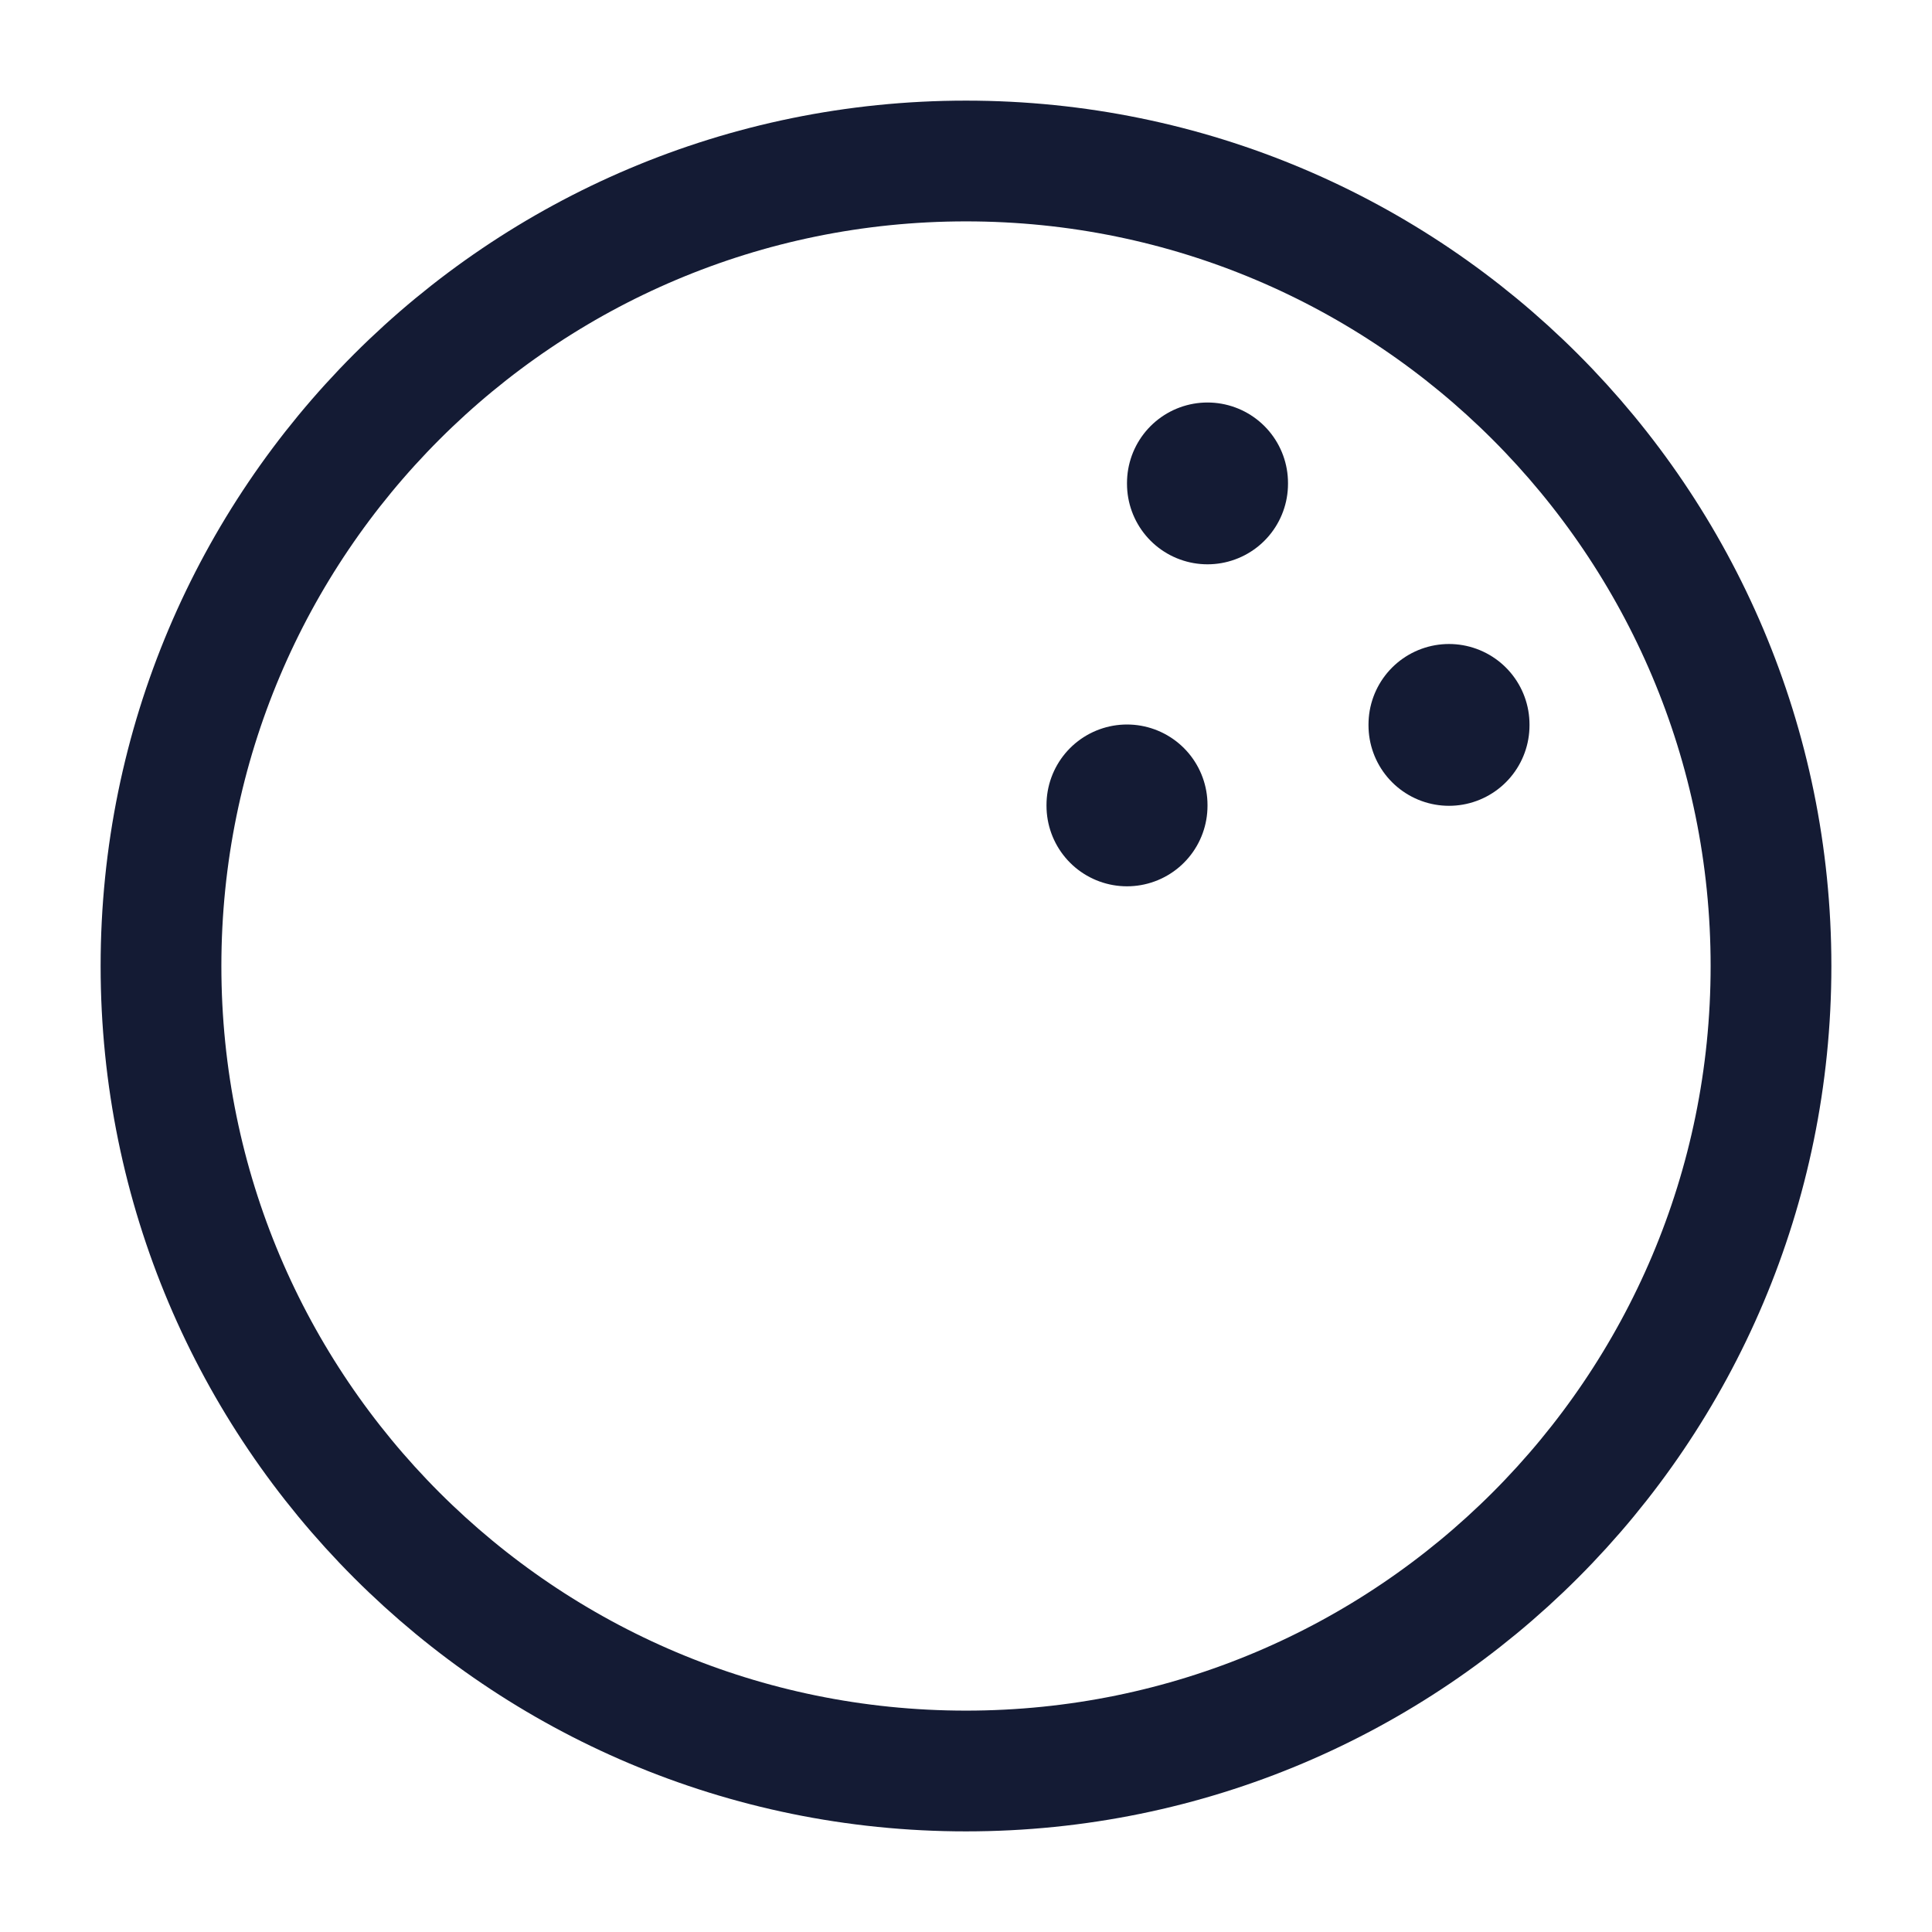
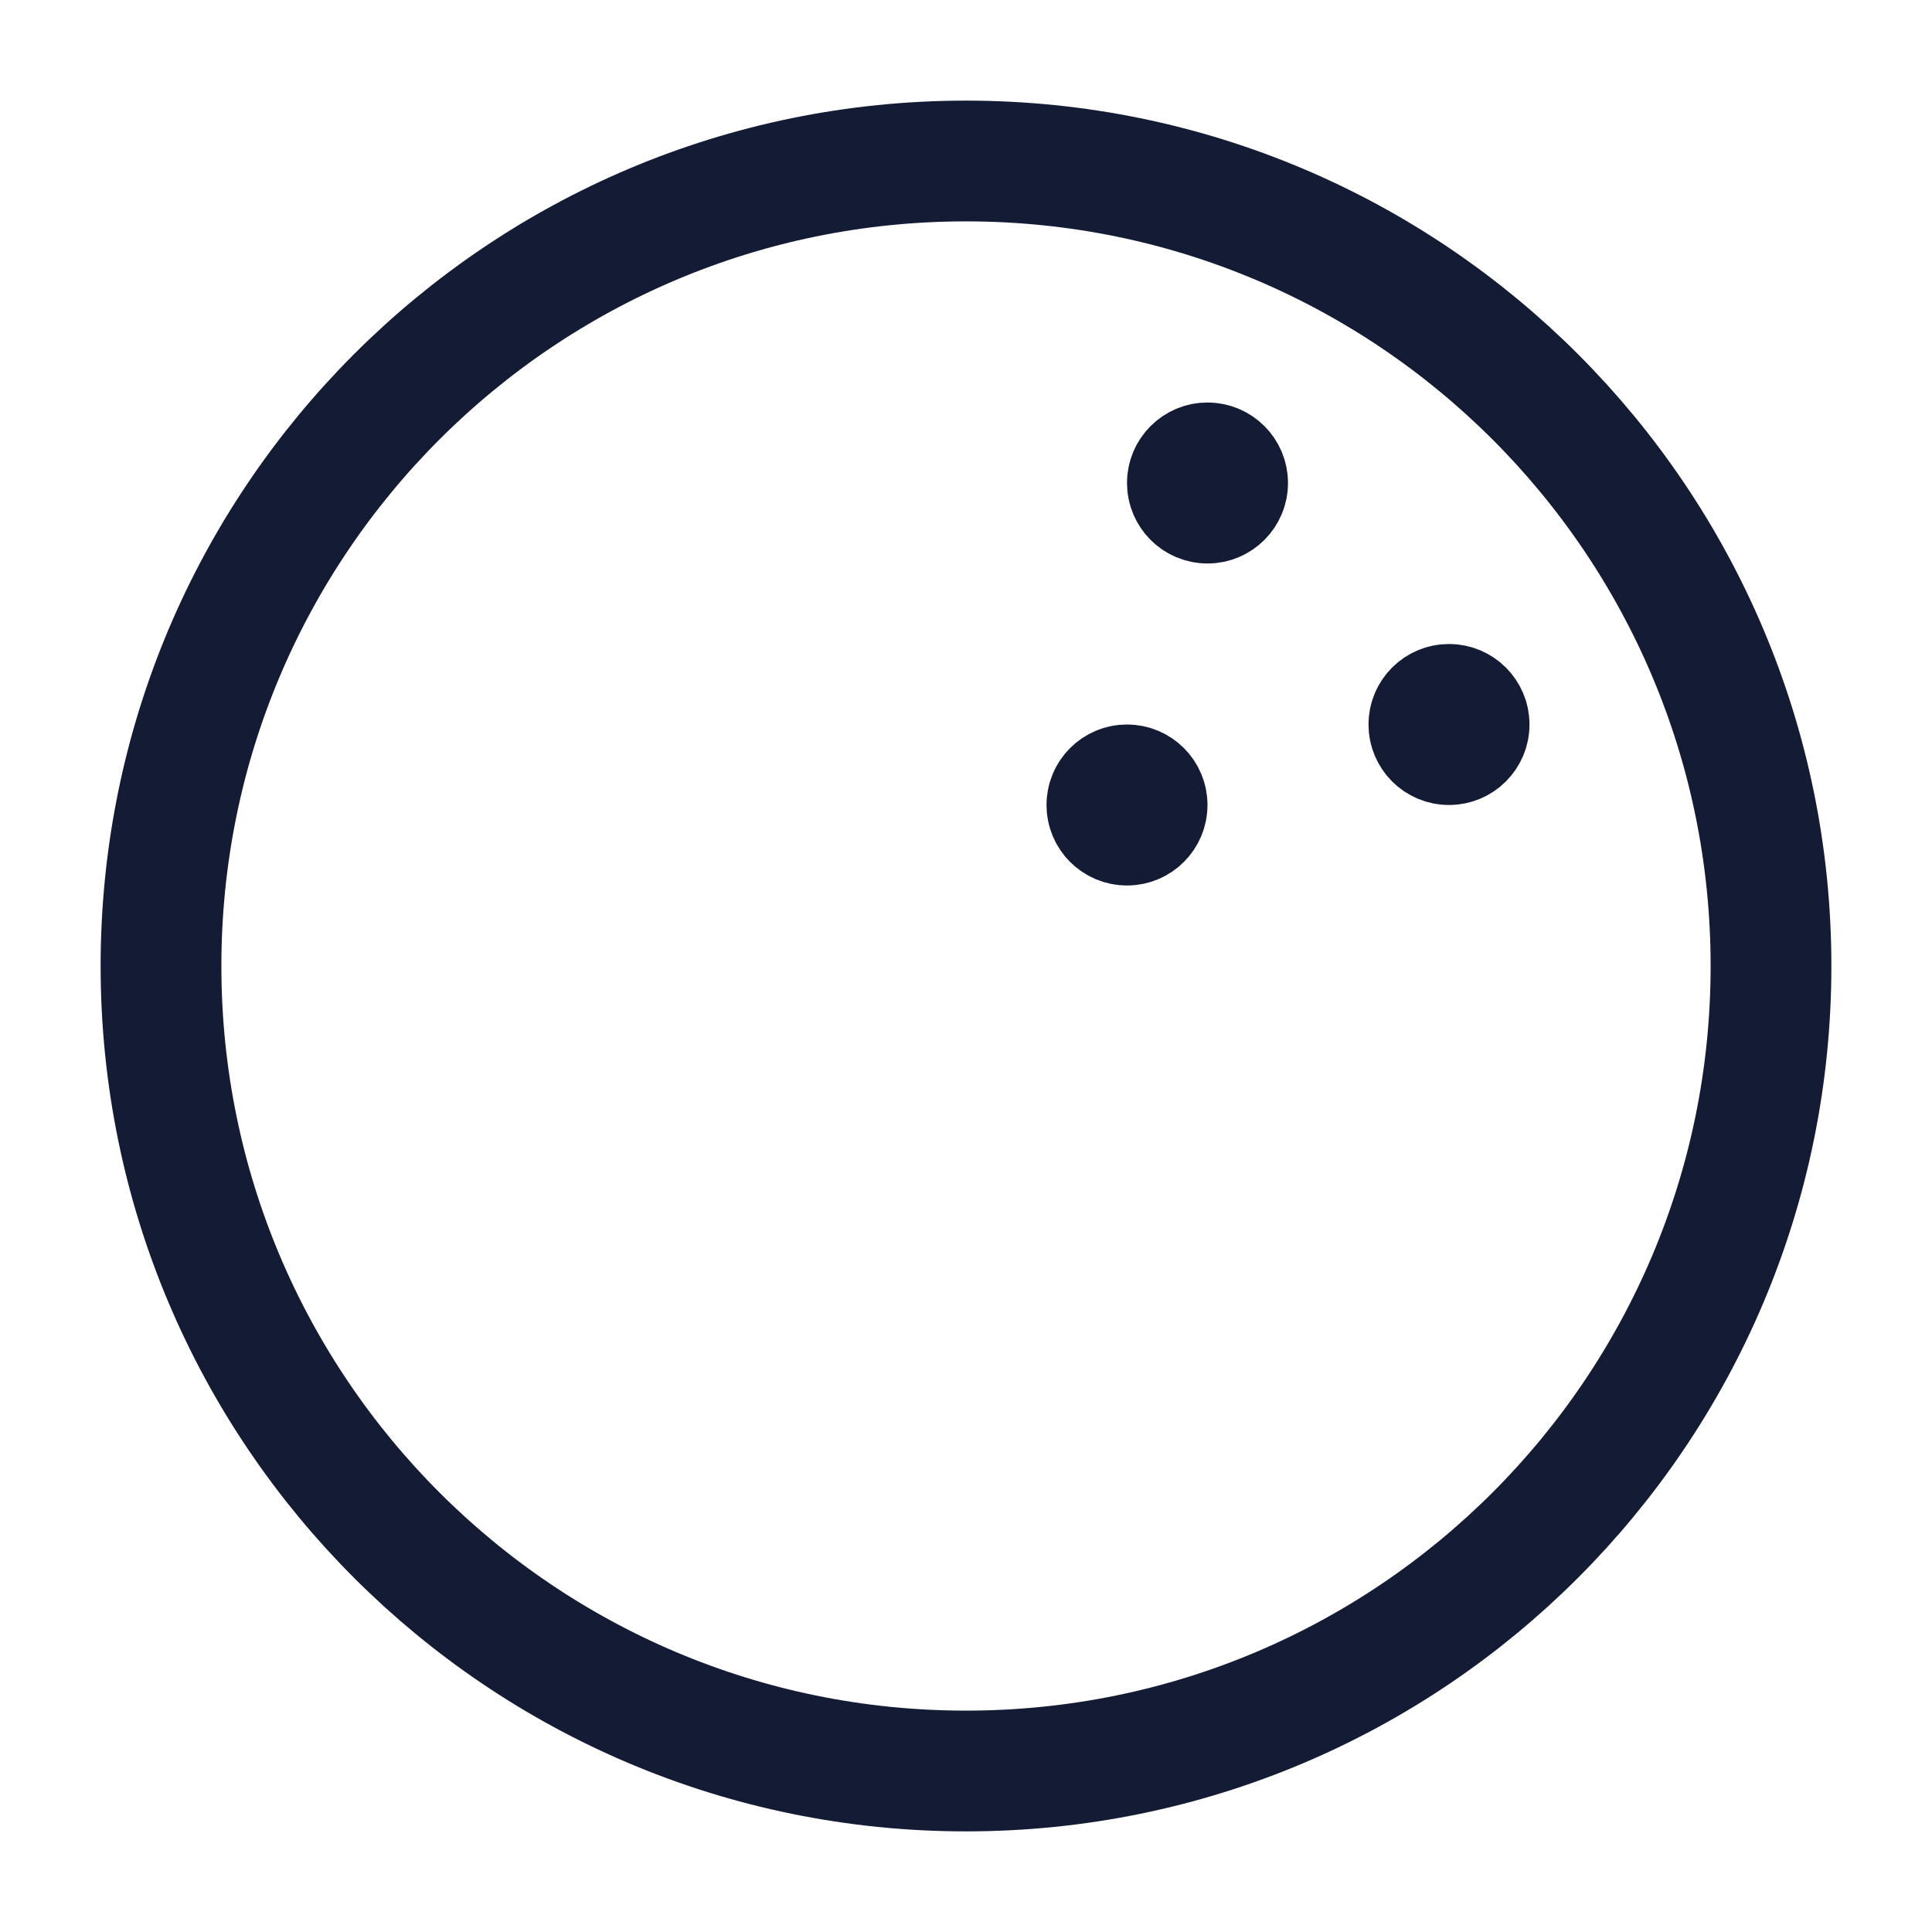
<svg xmlns="http://www.w3.org/2000/svg" width="24" height="24" viewBox="0 0 24 24" fill="none">
  <circle cx="12" cy="12" r="10" stroke="#141B34" stroke-width="1.5" />
-   <path d="M15 6V6.01" stroke="#141B34" stroke-width="2" stroke-linecap="round" />
-   <path d="M18 9V9.01" stroke="#141B34" stroke-width="2" stroke-linecap="round" />
-   <path d="M14 10V10.01" stroke="#141B34" stroke-width="2" stroke-linecap="round" />
+   <path d="M18.125 9H18M18.25 9C18.25 9.138 18.138 9.25 18 9.25C17.862 9.25 17.75 9.138 17.75 9C17.75 8.862 17.862 8.75 18 8.75C18.138 8.75 18.25 8.862 18.25 9Z" stroke="#141B34" stroke-width="1.5" stroke-linecap="round" />
+   <path d="M15.125 6H15M15.25 6C15.25 6.138 15.138 6.25 15 6.25C14.862 6.25 14.75 6.138 14.75 6C14.75 5.862 14.862 5.75 15 5.75C15.138 5.75 15.25 5.862 15.25 6Z" stroke="#141B34" stroke-width="1.5" stroke-linecap="round" />
+   <path d="M14.125 10H14M14.25 10C14.25 10.138 14.138 10.25 14 10.25C13.862 10.25 13.75 10.138 13.75 10C13.75 9.862 13.862 9.75 14 9.75C14.138 9.75 14.25 9.862 14.25 10Z" stroke="#141B34" stroke-width="1.5" stroke-linecap="round" />
</svg>
